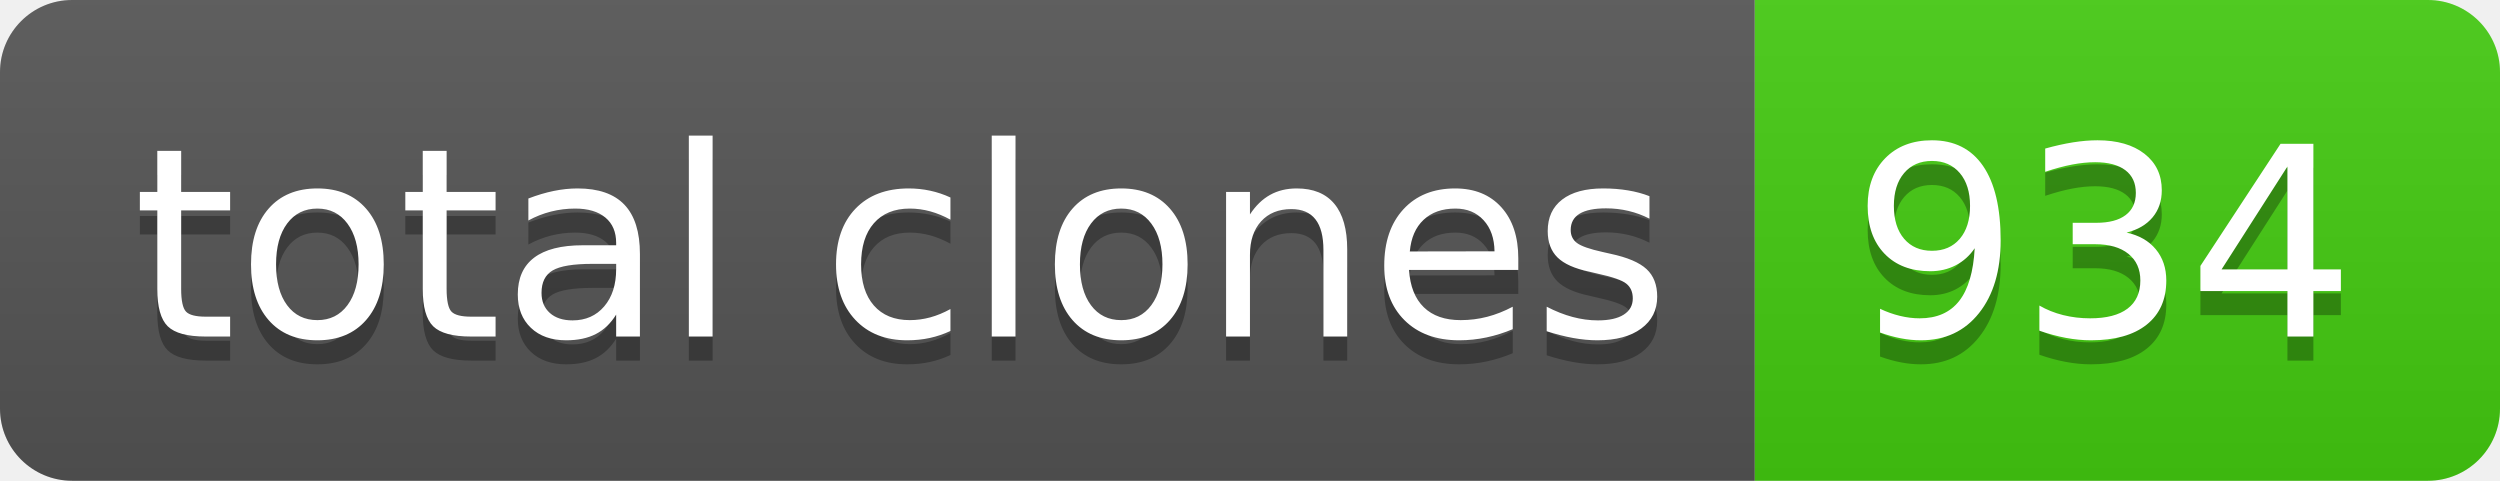
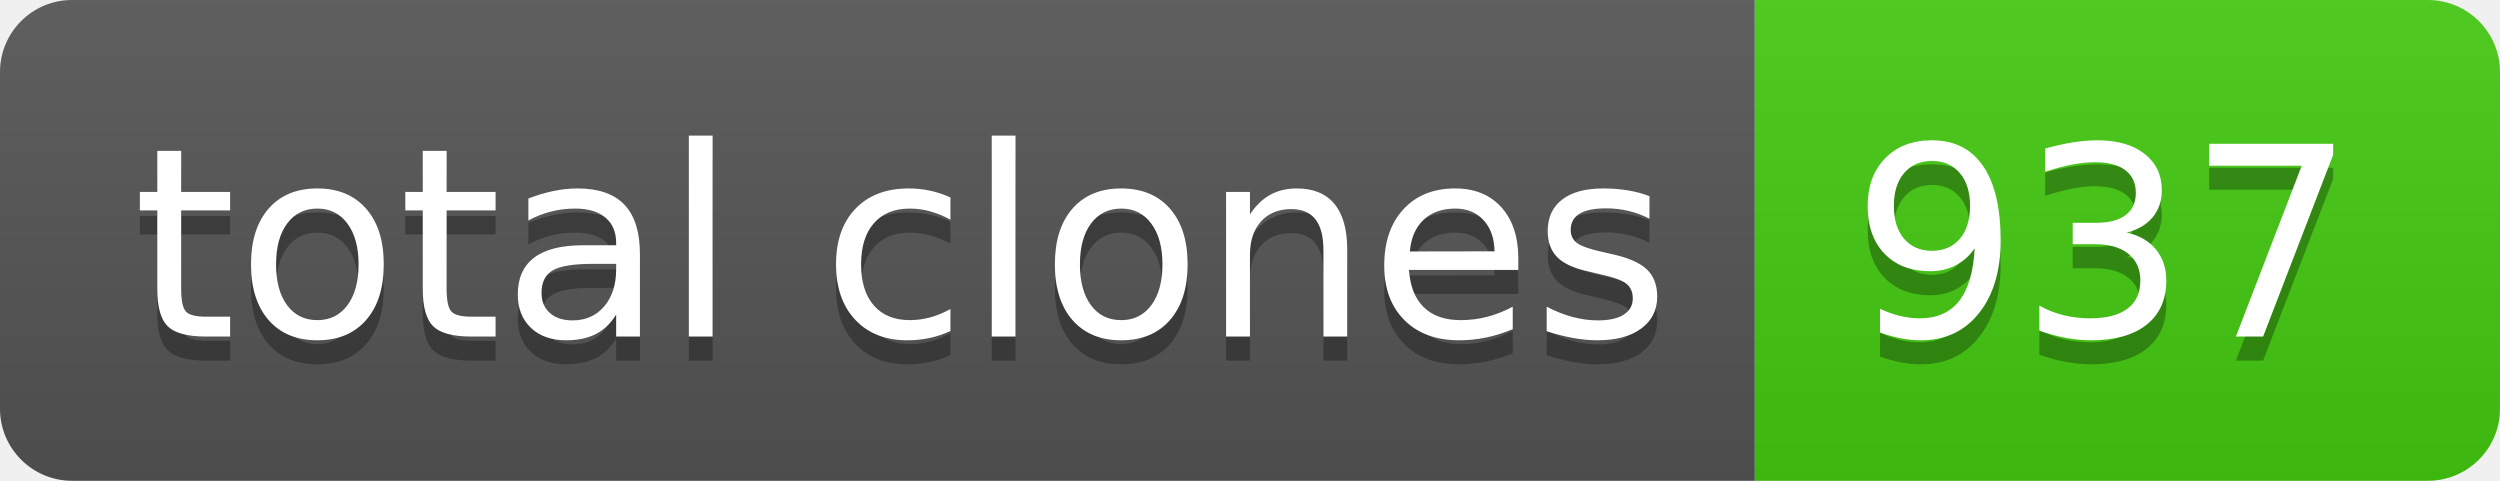
- <svg xmlns="http://www.w3.org/2000/svg" width="104" height="20" role="img" aria-label="total clones: 934">
+ <svg xmlns="http://www.w3.org/2000/svg" width="104" height="20" role="img" aria-label="total clones: 937">
  <linearGradient id="s" x2="0" y2="100%">
    <stop offset="0" stop-color="#bbb" stop-opacity=".1" />
    <stop offset="1" stop-opacity=".1" />
  </linearGradient>
  <clipPath id="r">
    <rect width="104" height="20" rx="3" fill="#fff" />
  </clipPath>
  <g clip-path="url(#r)">
    <rect width="73" height="20" fill="#555" />
    <rect x="73" width="31" height="20" fill="#4c1" />
    <rect width="104" height="20" fill="url(#s)" />
  </g>
  <g fill="#fff" text-anchor="middle" font-family="Verdana,Geneva,DejaVu Sans,sans-serif" text-rendering="geometricPrecision" font-size="110">
    <text aria-hidden="true" x="375" y="150" fill="#010101" fill-opacity=".3" transform="scale(.1)" textLength="630">total clones</text>
    <text x="375" y="140" transform="scale(.1)" fill="#fff" textLength="630">total clones</text>
-     <text aria-hidden="true" x="875" y="150" fill="#010101" fill-opacity=".3" transform="scale(.1)" textLength="210">934</text>
-     <text x="875" y="140" transform="scale(.1)" fill="#fff" textLength="210">934</text>
+     <text aria-hidden="true" x="875" y="150" fill="#010101" fill-opacity=".3" transform="scale(.1)" textLength="210">937</text>
+     <text x="875" y="140" transform="scale(.1)" fill="#fff" textLength="210">937</text>
  </g>
</svg>
